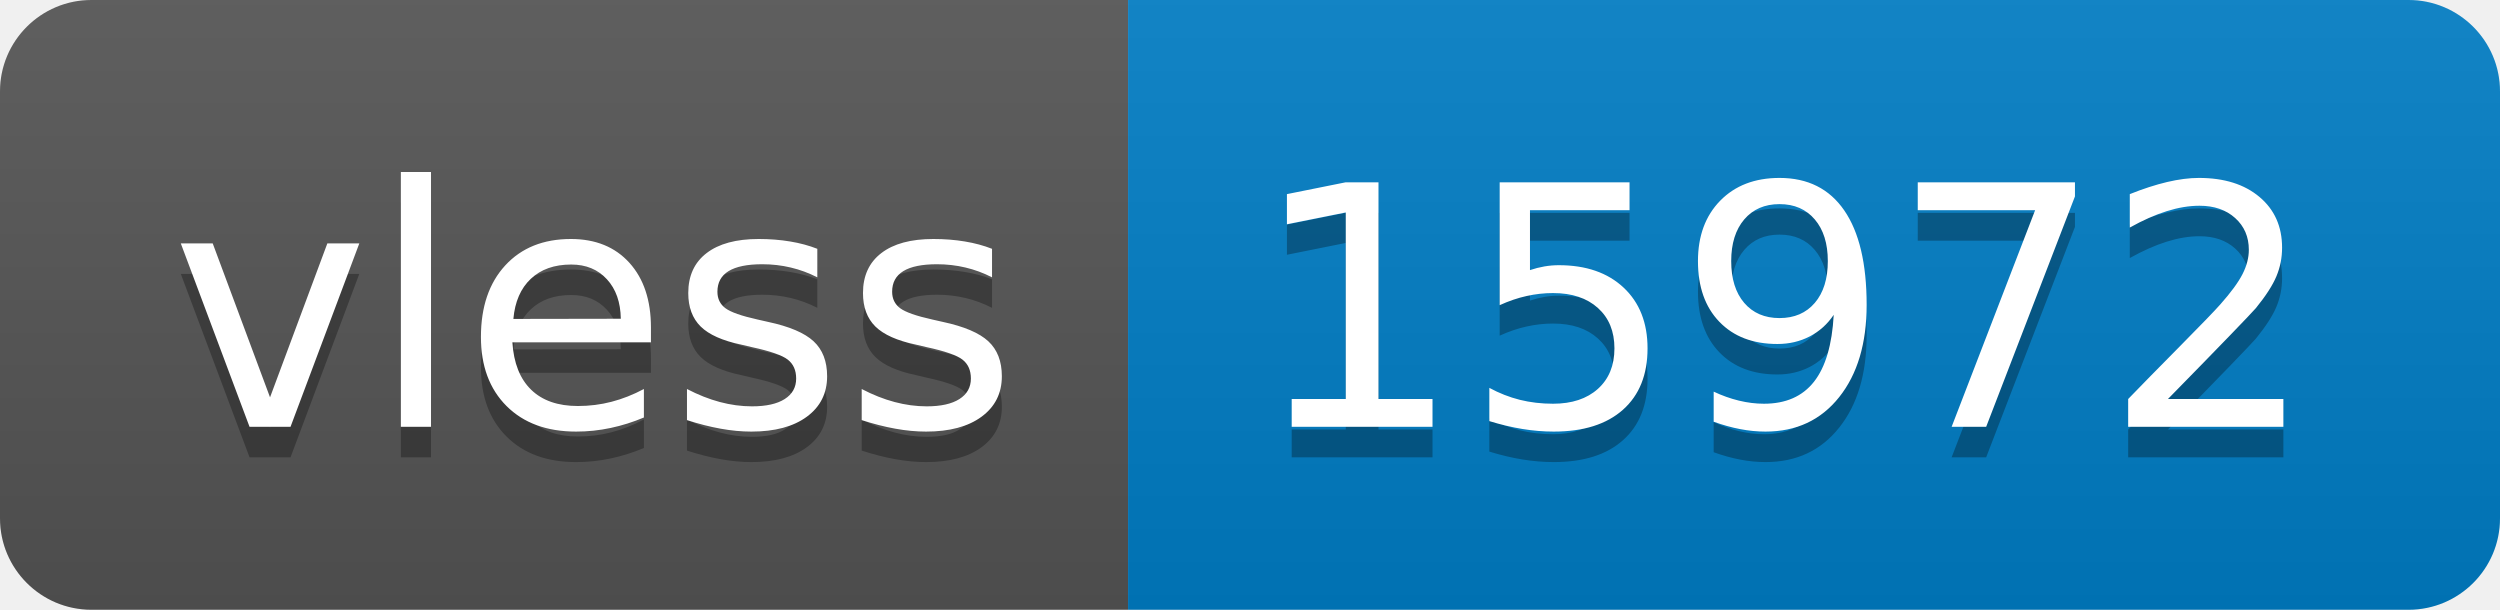
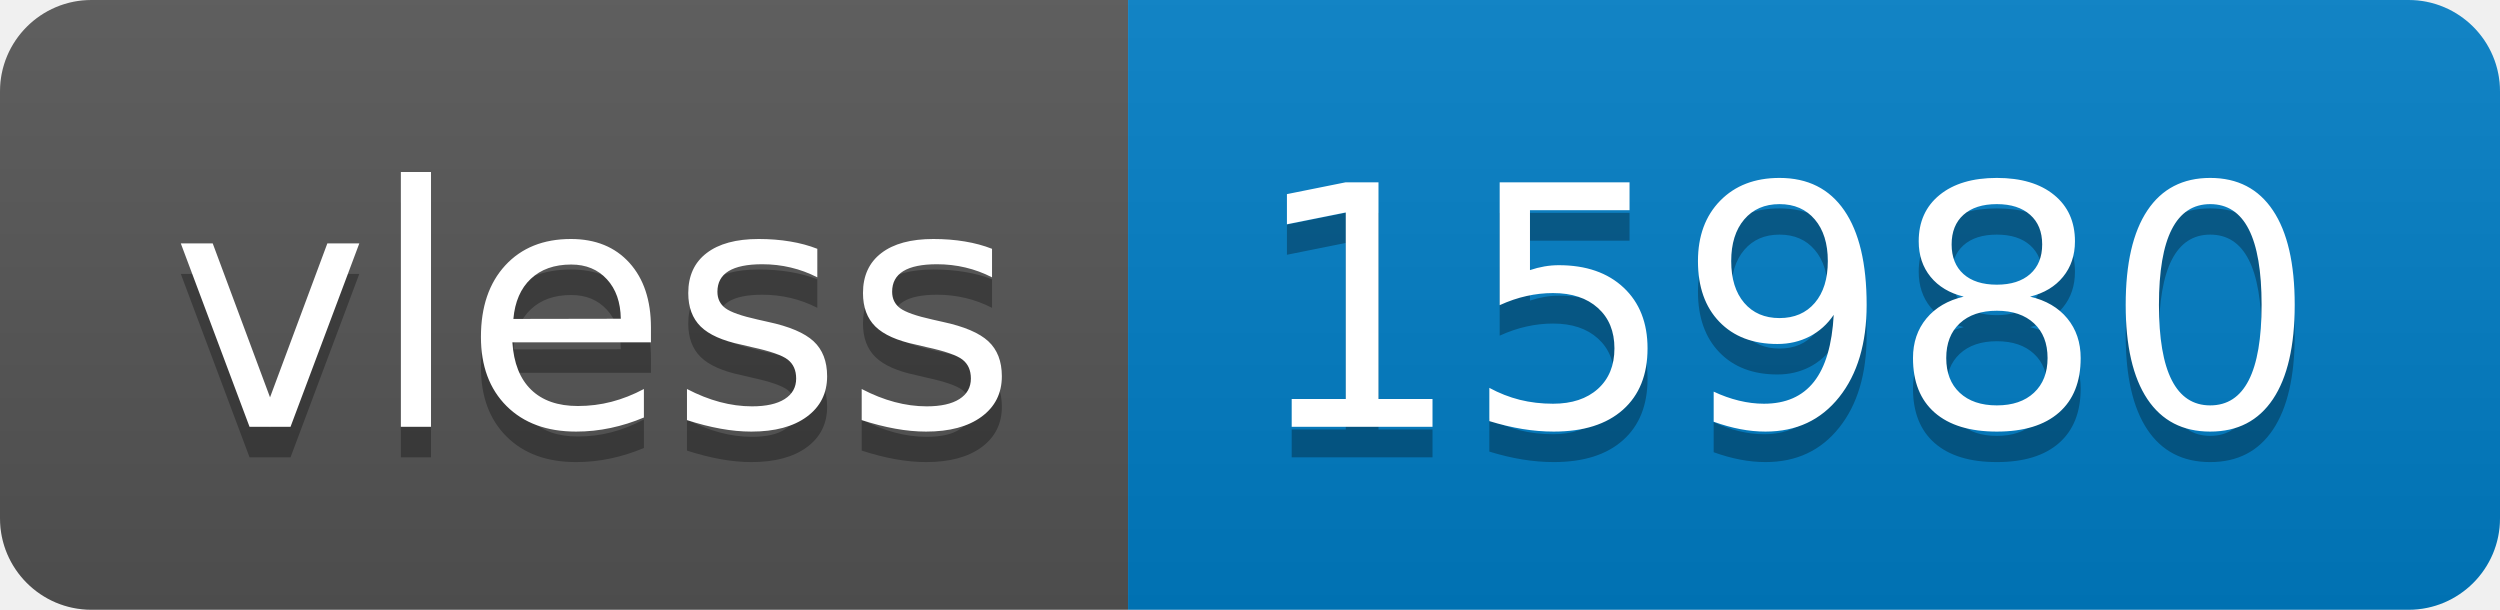
- <svg xmlns="http://www.w3.org/2000/svg" width="82" height="20" role="img" aria-label="vless: 15972">
+ <svg xmlns="http://www.w3.org/2000/svg" width="82" height="20" role="img" aria-label="vless: 15980">
  <linearGradient id="s" x2="0" y2="100%">
    <stop offset="0" stop-color="#bbb" stop-opacity=".1" />
    <stop offset="1" stop-opacity=".1" />
  </linearGradient>
  <clipPath id="r">
    <rect width="82" height="20" rx="3" fill="#fff" />
  </clipPath>
  <g clip-path="url(#r)">
    <rect width="37" height="20" fill="#555" />
    <rect x="37" width="45" height="20" fill="#007ec6" />
    <rect width="82" height="20" fill="url(#s)" />
  </g>
  <g fill="#fff" text-anchor="middle" font-family="Verdana,Geneva,DejaVu Sans,sans-serif" text-rendering="geometricPrecision" font-size="110">
    <text aria-hidden="true" x="195" y="150" fill="#010101" fill-opacity=".3" transform="scale(.1)" textLength="270">vless</text>
    <text x="195" y="140" transform="scale(.1)" fill="#fff" textLength="270">vless</text>
-     <text aria-hidden="true" x="585" y="150" fill="#010101" fill-opacity=".3" transform="scale(.1)" textLength="350">15972</text>
-     <text x="585" y="140" transform="scale(.1)" fill="#fff" textLength="350">15972</text>
+     <text aria-hidden="true" x="585" y="150" fill="#010101" fill-opacity=".3" transform="scale(.1)" textLength="350">15980</text>
+     <text x="585" y="140" transform="scale(.1)" fill="#fff" textLength="350">15980</text>
  </g>
</svg>
